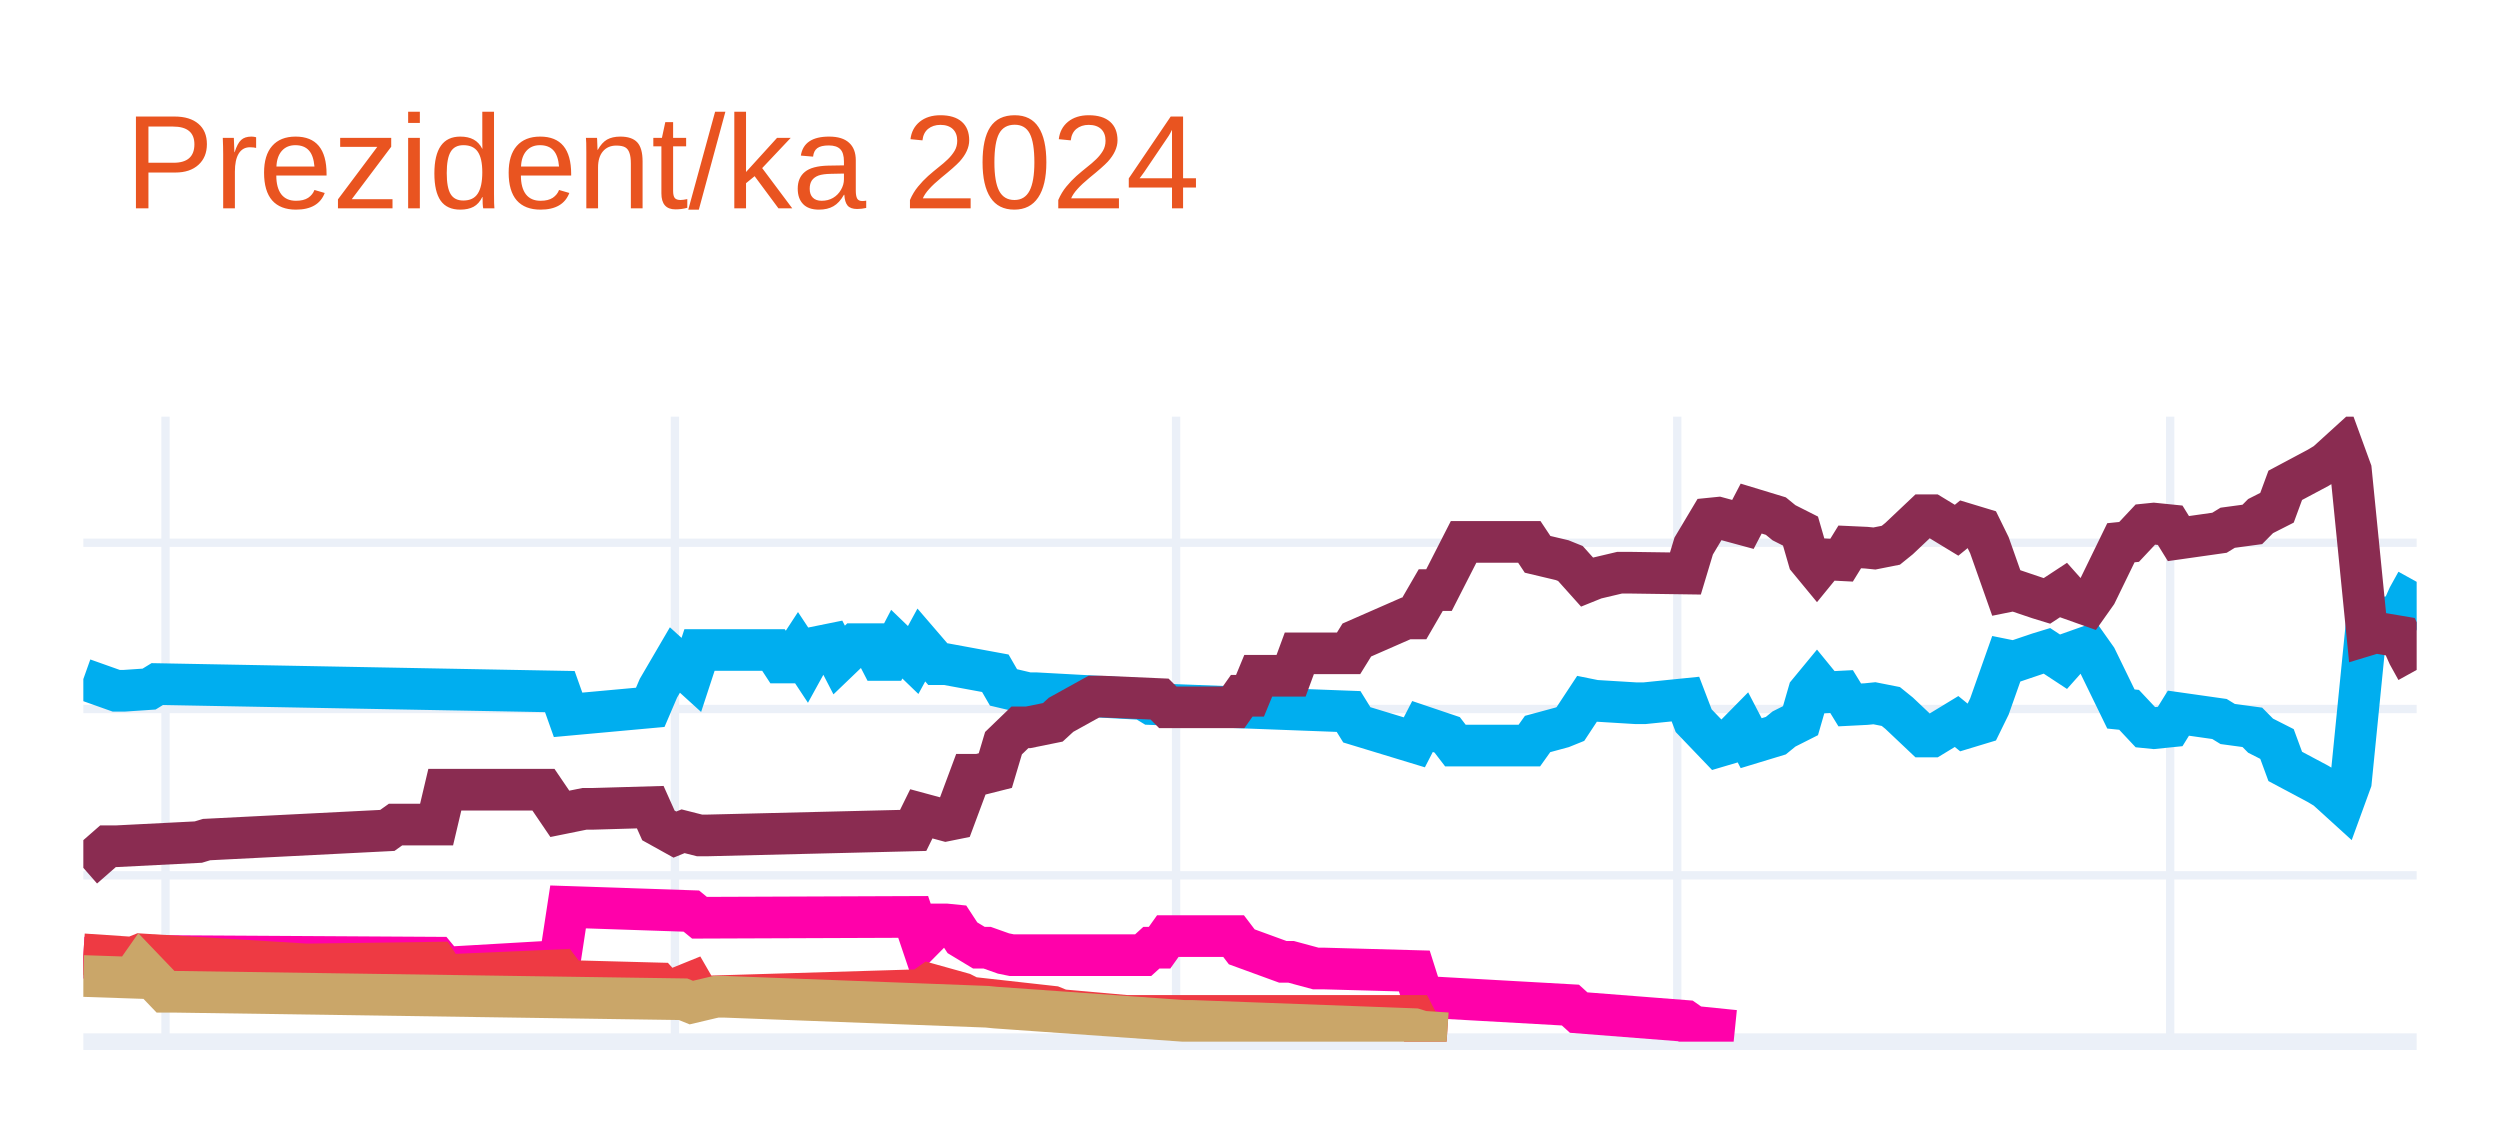
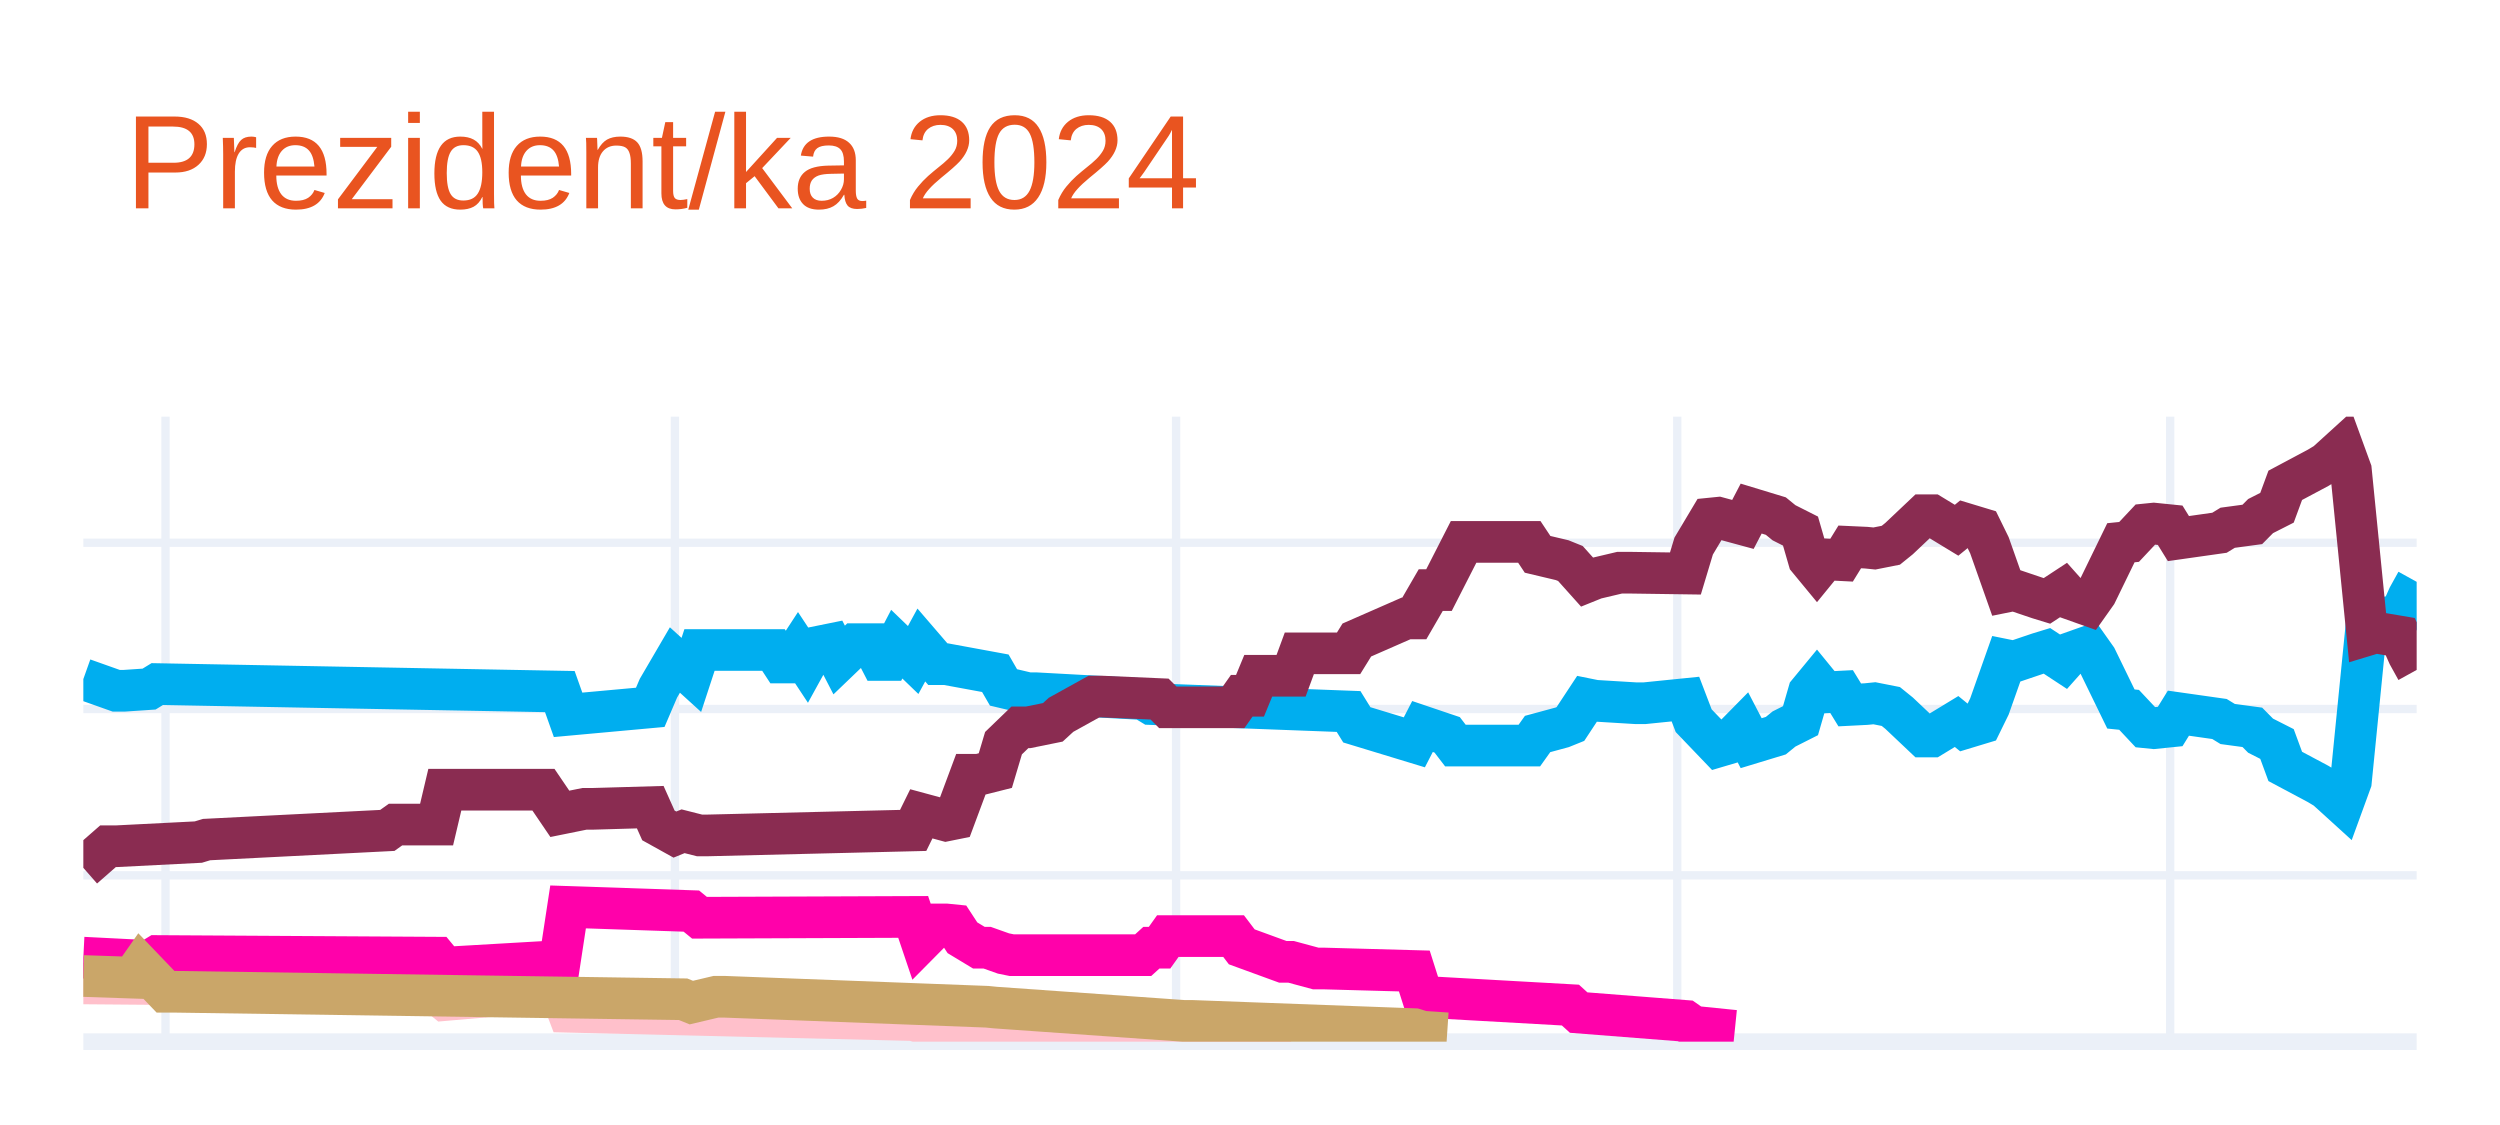
<svg xmlns="http://www.w3.org/2000/svg" class="main-svg" width="300" height="135" style="" viewBox="0 0 300 135">
  <rect x="0" y="0" width="300" height="135" style="fill: rgb(255, 255, 255); fill-opacity: 1;" />
-   <defs id="defs-c4131f">
+   <defs id="defs-9bf2bf">
    <g class="clips">
-       <clipPath id="clipc4131fxyplot" class="plotclip">
+       <clipPath id="clip9bf2bfxyplot" class="plotclip">
        <rect width="280" height="75" />
      </clipPath>
-       <clipPath class="axesclip" id="clipc4131fx">
+       <clipPath class="axesclip" id="clip9bf2bfx">
        <rect x="10" y="0" width="280" height="135" />
      </clipPath>
-       <clipPath class="axesclip" id="clipc4131fy">
+       <clipPath class="axesclip" id="clip9bf2bfy">
        <rect x="0" y="50" width="300" height="75" />
      </clipPath>
-       <clipPath class="axesclip" id="clipc4131fxy">
+       <clipPath class="axesclip" id="clip9bf2bfxy">
        <rect x="10" y="50" width="280" height="75" />
      </clipPath>
    </g>
    <g class="gradients" />
    <g class="patterns" />
  </defs>
  <g class="bglayer" />
  <g class="layer-below">
    <g class="imagelayer" />
    <g class="shapelayer" />
  </g>
  <g class="cartesianlayer">
    <g class="subplot xy">
      <g class="layer-subplot">
        <g class="shapelayer" />
        <g class="imagelayer" />
      </g>
      <g class="minor-gridlayer">
        <g class="x" />
        <g class="y" />
      </g>
      <g class="gridlayer">
        <g class="x">
          <path class="xgrid crisp" transform="translate(19.86,0)" d="M0,50v75" style="stroke: rgb(235, 240, 248); stroke-opacity: 1; stroke-width: 1px;" />
          <path class="xgrid crisp" transform="translate(80.99,0)" d="M0,50v75" style="stroke: rgb(235, 240, 248); stroke-opacity: 1; stroke-width: 1px;" />
          <path class="xgrid crisp" transform="translate(141.13,0)" d="M0,50v75" style="stroke: rgb(235, 240, 248); stroke-opacity: 1; stroke-width: 1px;" />
          <path class="xgrid crisp" transform="translate(201.27,0)" d="M0,50v75" style="stroke: rgb(235, 240, 248); stroke-opacity: 1; stroke-width: 1px;" />
          <path class="xgrid crisp" transform="translate(260.42,0)" d="M0,50v75" style="stroke: rgb(235, 240, 248); stroke-opacity: 1; stroke-width: 1px;" />
        </g>
        <g class="y">
          <path class="ygrid crisp" transform="translate(0,105.04)" d="M10,0h280" style="stroke: rgb(235, 240, 248); stroke-opacity: 1; stroke-width: 1px;" />
          <path class="ygrid crisp" transform="translate(0,85.08)" d="M10,0h280" style="stroke: rgb(235, 240, 248); stroke-opacity: 1; stroke-width: 1px;" />
          <path class="ygrid crisp" transform="translate(0,65.13)" d="M10,0h280" style="stroke: rgb(235, 240, 248); stroke-opacity: 1; stroke-width: 1px;" />
        </g>
      </g>
      <g class="zerolinelayer">
        <path class="yzl zl crisp" transform="translate(0,125)" d="M10,0h280" style="stroke: rgb(235, 240, 248); stroke-opacity: 1; stroke-width: 2px;" />
      </g>
      <g class="layer-between">
        <g class="shapelayer" />
        <g class="imagelayer" />
      </g>
      <path class="xlines-below" />
      <path class="ylines-below" />
      <g class="overlines-below" />
      <g class="xaxislayer-below" />
      <g class="yaxislayer-below" />
      <g class="overaxes-below" />
      <g class="overplot">
-         <g class="xy" transform="translate(10,50)" clip-path="url(#clipc4131fxyplot)">
+         <g class="xy" transform="translate(10,50)" clip-path="url(#clip9bf2bfxyplot)">
          <g class="scatterlayer mlayer">
-             <g class="trace scatter trace795da5" style="stroke-miterlimit: 2; opacity: 1;">
+             <g class="trace scatter tracebd4ca6" style="stroke-miterlimit: 2; opacity: 1;">
              <g class="fills" />
              <g class="errorbars" />
              <g class="lines">
                <path class="js-line" d="M0,31.49L3.94,32.89L4.93,32.89L7.89,32.69L8.87,32.09L57.18,32.99L58.17,35.78L68.03,34.88L69.01,32.59L70.99,29.2L71.97,30.09L72.96,30.99L73.94,28L82.82,28L83.8,29.5L84.79,29.5L85.77,28L86.76,29.5L87.75,27.7L89.72,27.3L90.7,29.2L92.68,27.3L93.66,27.3L94.65,27.3L95.63,29.2L96.62,29.2L97.61,27.3L99.58,29.2L100.56,27.4L102.54,29.7L103.52,29.7L109.44,30.79L110.42,32.49L113.38,33.19L114.37,33.19L127.18,33.89L128.17,34.49L151.83,35.38L152.82,36.98L159.72,39.08L160.7,37.18L163.66,38.18L164.65,39.47L173.52,39.47L174.51,38.08L177.46,37.28L178.45,36.88L180.42,33.89L181.41,34.09L186.34,34.39L187.32,34.39L192.25,33.89L193.24,36.48L196.2,39.57L197.18,39.28L199.15,37.28L200.14,39.18L203.1,38.28L204.08,37.48L206.06,36.48L207.04,33.09L208.03,31.89L209.01,33.09L210.99,32.99L211.97,34.59L213.94,34.49L214.93,34.39L216.9,34.78L217.89,35.58L220.85,38.38L221.83,38.38L224.79,36.58L225.77,37.38L227.75,36.78L228.73,34.78L230.7,29.2L231.69,29.4L234.65,28.4L235.63,28.1L237.61,29.4L238.59,28.3L240.56,27.6L241.55,29L244.51,35.08L245.49,35.18L247.46,37.28L248.45,37.38L250.42,37.18L251.41,35.58L256.34,36.28L257.32,36.88L260.28,37.28L261.27,38.28L263.24,39.28L264.23,41.97L268.17,44.07L269.15,44.66L271.13,46.46L272.11,43.77L274.08,24.01L275.07,24.31L278.03,23.81L279.01,21.61L280,19.82" style="vector-effect: none; fill: none; stroke: rgb(0, 174, 239); stroke-opacity: 1; stroke-width: 5px; opacity: 1;" />
              </g>
              <g class="points" />
              <g class="text" />
            </g>
-             <g class="trace scatter trace8a982f" style="stroke-miterlimit: 2; opacity: 1;">
+             <g class="trace scatter trace514897" style="stroke-miterlimit: 2; opacity: 1;">
              <g class="fills" />
              <g class="errorbars" />
              <g class="lines">
                <path class="js-line" d="M0,54.14L2.96,51.55L3.94,51.55L13.8,51.05L14.79,50.75L36.48,49.65L37.46,48.95L42.39,48.95L43.38,44.76L55.21,44.76L57.18,47.66L60.14,47.06L61.13,47.06L68.03,46.86L69.01,49.05L70.99,50.15L71.97,49.75L73.94,50.25L74.93,50.25L99.58,49.65L100.56,47.66L103.52,48.46L104.51,48.26L106.48,42.97L107.46,42.97L109.44,42.47L110.42,39.18L112.39,37.28L113.38,37.28L116.34,36.68L117.32,35.78L121.27,33.59L122.25,33.59L129.15,33.89L130.14,34.88L138.03,34.88L139.01,33.49L140,33.49L140.99,31.09L144.93,31.09L145.92,28.4L151.83,28.4L152.82,26.8L158.73,24.21L159.72,24.21L161.69,20.81L162.68,20.81L165.63,15.03L166.62,15.03L173.52,15.03L174.51,16.52L177.46,17.22L178.45,17.62L180.42,19.82L181.41,19.42L184.37,18.72L185.35,18.72L192.25,18.82L193.24,15.53L195.21,12.23L196.2,12.13L199.15,12.93L200.14,11.03L203.1,11.93L204.08,12.73L206.06,13.73L207.04,17.12L208.03,18.32L209.01,17.12L210.99,17.22L211.97,15.63L213.94,15.72L214.93,15.82L216.9,15.43L217.89,14.63L220.85,11.83L221.83,11.83L224.79,13.63L225.77,12.83L227.75,13.43L228.73,15.43L230.7,21.01L231.69,20.81L234.65,21.81L235.63,22.11L237.61,20.81L238.59,21.91L240.56,22.61L241.55,21.21L244.51,15.13L245.49,15.03L247.46,12.93L248.45,12.83L250.42,13.03L251.41,14.63L256.34,13.93L257.32,13.33L260.28,12.93L261.27,11.93L263.24,10.93L264.23,8.24L268.17,6.14L269.15,5.55L271.13,3.75L272.11,6.44L274.08,26.2L275.07,25.9L278.03,26.4L279.01,28.6L280,30.39" style="vector-effect: none; fill: none; stroke: rgb(138, 44, 81); stroke-opacity: 1; stroke-width: 5px; opacity: 1;" />
              </g>
              <g class="points" />
              <g class="text" />
            </g>
-             <g class="trace scatter tracee8f551" style="stroke-miterlimit: 2; opacity: 1;">
+             <g class="trace scatter trace81318b" style="stroke-miterlimit: 2; opacity: 1;">
+               <g class="fills" />
+               <g class="errorbars" />
+               <g class="lines">
+                 <path class="js-line" d="M0,68.01L11.83,68.11L12.82,68.11L42.39,69.21L43.38,70.01L57.18,68.81L58.17,71.41L99.58,72.41L100.56,72.7L107.46,72.61L108.45,72.61L130.14,73.7L132.11,73.7L144.93,73.7" style="vector-effect: none; fill: none; stroke: rgb(255, 192, 203); stroke-opacity: 1; stroke-width: 5px; opacity: 1;" />
+               </g>
+               <g class="points" />
+               <g class="text" />
+             </g>
+             <g class="trace scatter trace78bc3b" style="stroke-miterlimit: 2; opacity: 1;">
              <g class="fills" />
              <g class="errorbars" />
              <g class="lines">
                <path class="js-line" d="M0,64.92L7.89,65.32L8.87,64.72L42.39,64.92L43.38,66.12L57.18,65.32L58.17,58.83L72.96,59.33L73.94,60.13L99.58,60.03L100.56,62.93L102.54,60.93L103.52,60.93L104.51,61.03L105.49,62.53L107.46,63.72L108.45,63.72L110.42,64.42L111.41,64.62L127.18,64.62L128.17,63.72L129.15,63.72L130.14,62.33L138.03,62.33L139.01,63.62L143.94,65.42L144.93,65.42L147.89,66.22L148.87,66.22L159.72,66.52L160.7,69.61L178.45,70.61L179.44,71.51L192.25,72.51L193.24,73.2L198.17,73.7" style="vector-effect: none; fill: none; stroke: rgb(255, 1, 170); stroke-opacity: 1; stroke-width: 5px; opacity: 1;" />
              </g>
              <g class="points" />
              <g class="text" />
            </g>
-             <g class="trace scatter traceb2591e" style="stroke-miterlimit: 2; opacity: 1;">
-               <g class="fills" />
-               <g class="errorbars" />
-               <g class="lines">
-                 <path class="js-line" d="M0,64.52L5.92,64.92L6.9,64.52L26.62,65.72L27.61,65.72L42.39,65.52L43.38,67.02L57.18,66.42L58.17,67.72L69.01,68.01L70,69.11L72.96,67.91L73.94,69.61L100.56,68.81L101.55,68.11L105.49,69.21L106.48,69.71L116.34,70.81L117.32,71.21L125.21,71.91L126.2,71.91L159.72,71.91L160.7,73.8L163.66,74" style="vector-effect: none; fill: none; stroke: rgb(238, 58, 67); stroke-opacity: 1; stroke-width: 5px; opacity: 1;" />
-               </g>
-               <g class="points" />
-               <g class="text" />
-             </g>
-             <g class="trace scatter trace029511" style="stroke-miterlimit: 2; opacity: 1;">
+             <g class="trace scatter traceb2a936" style="stroke-miterlimit: 2; opacity: 1;">
              <g class="fills" />
              <g class="errorbars" />
              <g class="lines">
                <path class="js-line" d="M0,67.12L5.92,67.32L6.9,65.92L9.86,69.01L10.85,69.01L71.97,69.91L72.96,70.31L75.92,69.61L76.9,69.61L108.45,70.81L109.44,70.91L132.11,72.51L133.1,72.51L159.72,73.5L160.7,73.8L163.66,74" style="vector-effect: none; fill: none; stroke: rgb(202, 166, 105); stroke-opacity: 1; stroke-width: 5px; opacity: 1;" />
              </g>
              <g class="points" />
              <g class="text" />
            </g>
          </g>
        </g>
      </g>
      <path class="xlines-above crisp" d="M0,0" style="fill: none;" />
      <path class="ylines-above crisp" d="M0,0" style="fill: none;" />
      <g class="overlines-above" />
      <g class="xaxislayer-above" />
      <g class="yaxislayer-above" />
      <g class="overaxes-above" />
    </g>
  </g>
  <g class="polarlayer" />
  <g class="smithlayer" />
  <g class="ternarylayer" />
  <g class="geolayer" />
  <g class="funnelarealayer" />
  <g class="pielayer" />
  <g class="iciclelayer" />
  <g class="treemaplayer" />
  <g class="sunburstlayer" />
  <g class="glimages" />
-   <defs id="topdefs-c4131f">
+   <defs id="topdefs-9bf2bf">
    <g class="clips" />
  </defs>
  <g class="layer-above">
    <g class="imagelayer" />
    <g class="shapelayer" />
  </g>
  <g class="infolayer">
    <g class="g-gtitle">
      <text class="gtitle" x="15" y="25" text-anchor="start" dy="0em" style="opacity: 1; font-family: Ubuntu, verdana, arial, sans-serif; font-size: 16px; fill: rgb(233, 84, 32); fill-opacity: 1; white-space: pre;">Prezident/ka 2024</text>
    </g>
    <g class="g-xtitle" />
    <g class="g-ytitle" />
  </g>
</svg>
